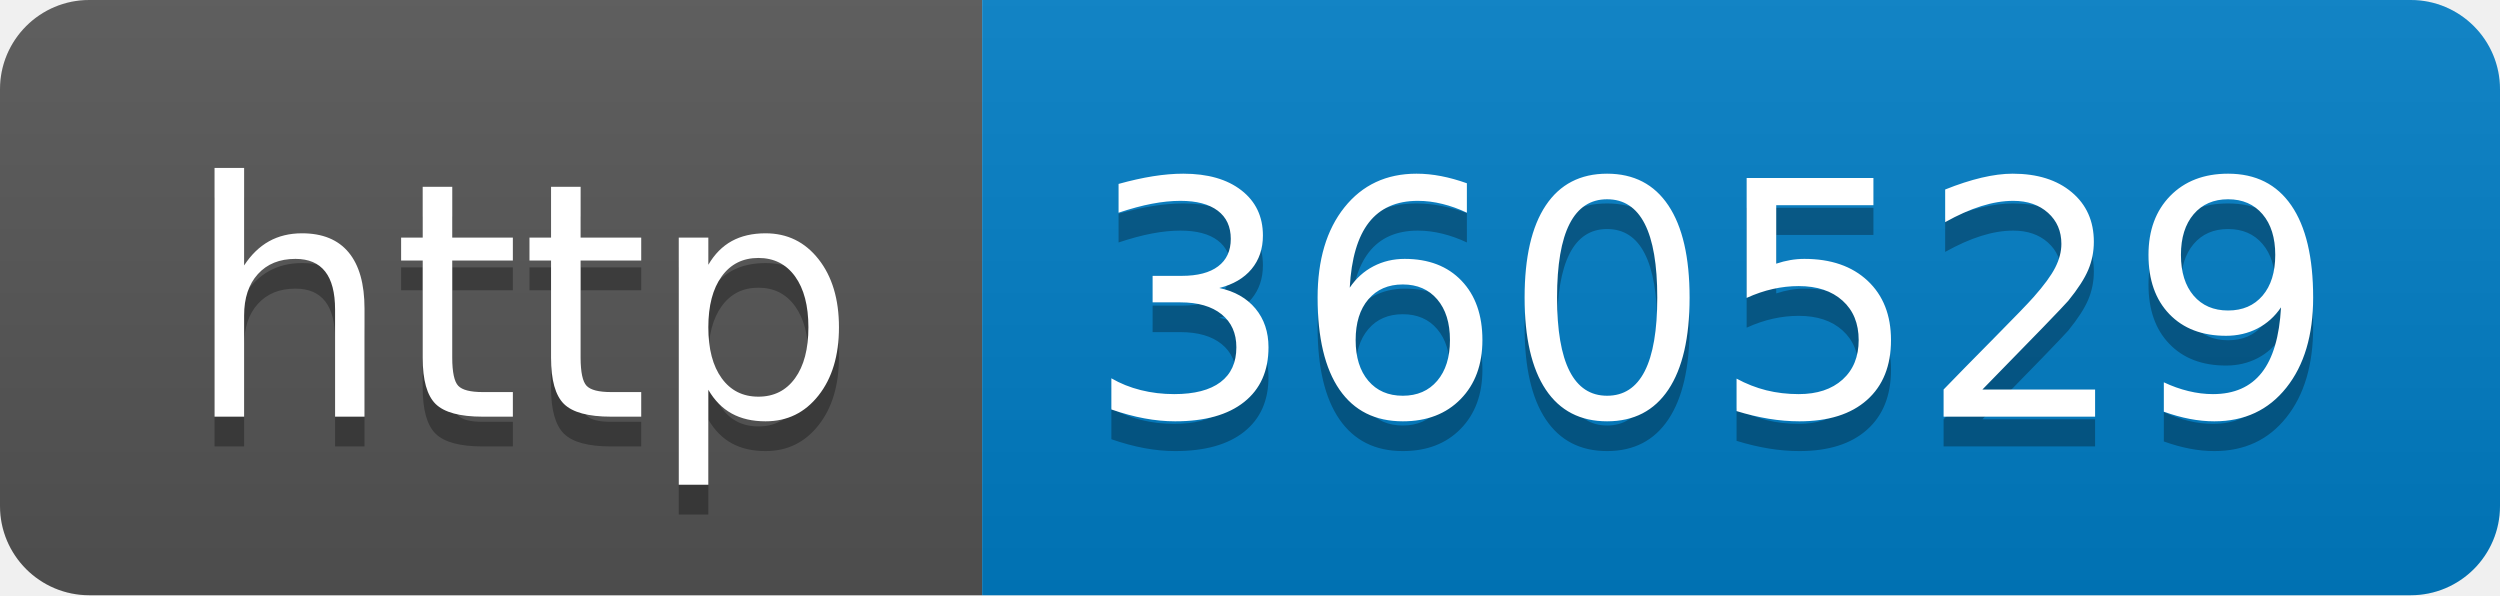
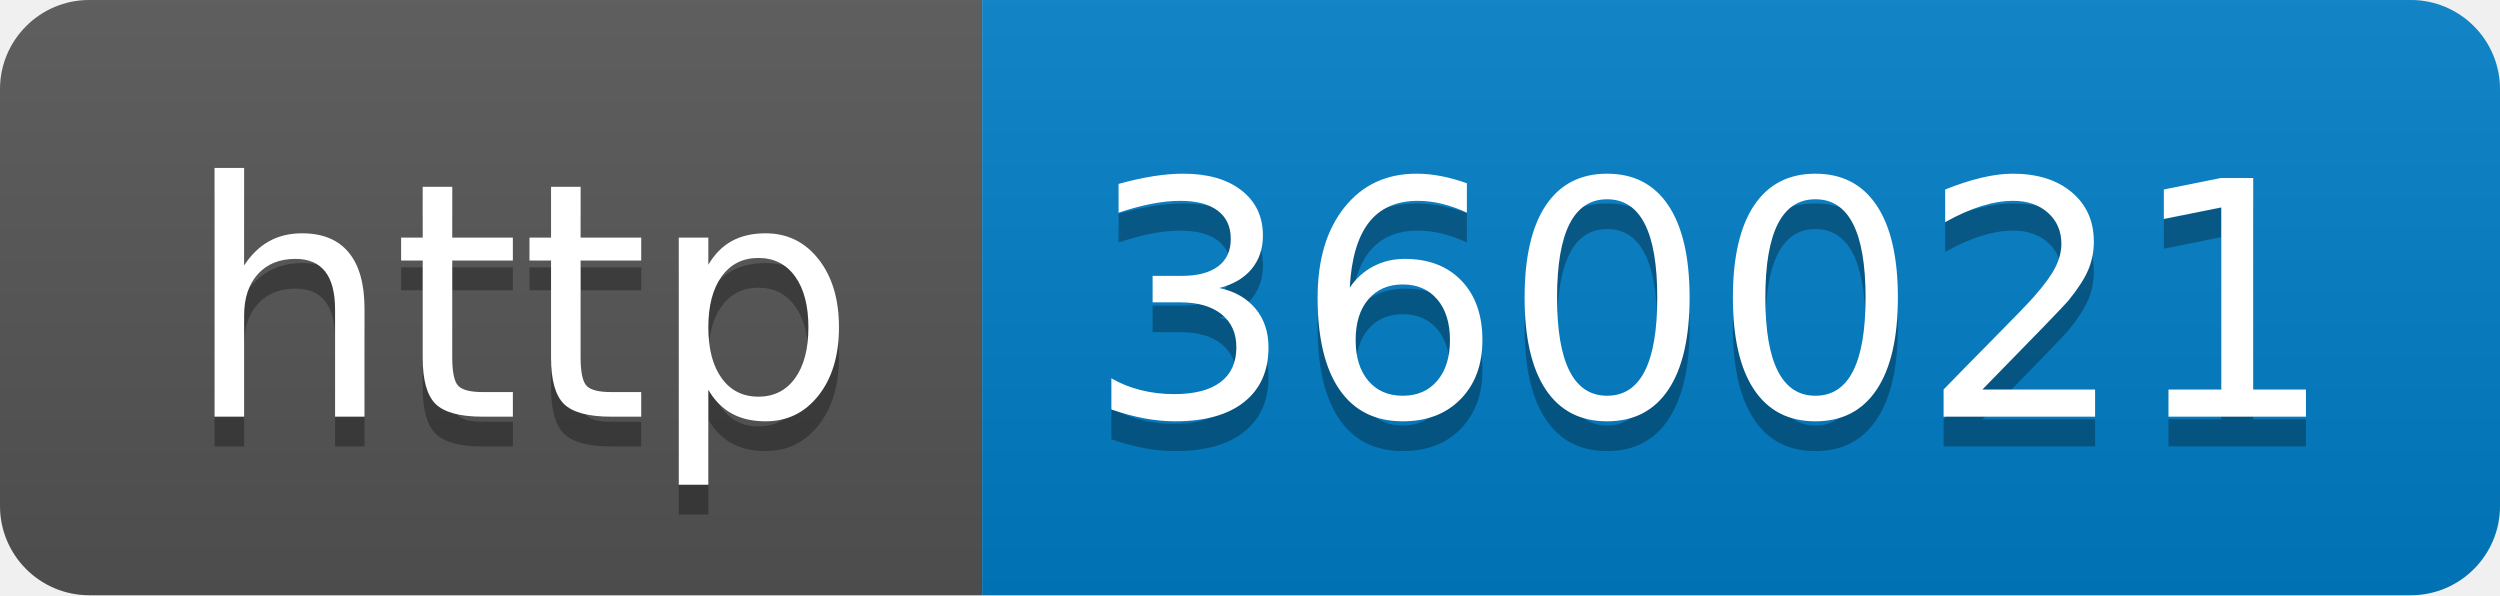
- <svg xmlns="http://www.w3.org/2000/svg" width="84" height="20" role="img" aria-label="http: 360529">
+ <svg xmlns="http://www.w3.org/2000/svg" width="84" height="20" role="img" aria-label="http: 360021">
  <linearGradient id="s" x2="0" y2="100%">
    <stop offset="0" stop-color="#bbb" stop-opacity=".1" />
    <stop offset="1" stop-opacity=".1" />
  </linearGradient>
  <clipPath id="r">
    <rect width="84" height="20" rx="3" fill="#fff" />
  </clipPath>
  <g clip-path="url(#r)">
    <rect width="33" height="20" fill="#555" />
    <rect x="33" width="51" height="20" fill="#007ec6" />
    <rect width="84" height="20" fill="url(#s)" />
  </g>
  <g fill="#fff" text-anchor="middle" font-family="Verdana,Geneva,DejaVu Sans,sans-serif" text-rendering="geometricPrecision" font-size="110">
    <text aria-hidden="true" x="175" y="150" fill="#010101" fill-opacity=".3" transform="scale(.1)" textLength="230">http</text>
    <text x="175" y="140" transform="scale(.1)" fill="#fff" textLength="230">http</text>
-     <text aria-hidden="true" x="575" y="150" fill="#010101" fill-opacity=".3" transform="scale(.1)" textLength="410">360529</text>
-     <text x="575" y="140" transform="scale(.1)" fill="#fff" textLength="410">360529</text>
+     <text aria-hidden="true" x="575" y="150" fill="#010101" fill-opacity=".3" transform="scale(.1)" textLength="410">360021</text>
+     <text x="575" y="140" transform="scale(.1)" fill="#fff" textLength="410">360021</text>
  </g>
</svg>
